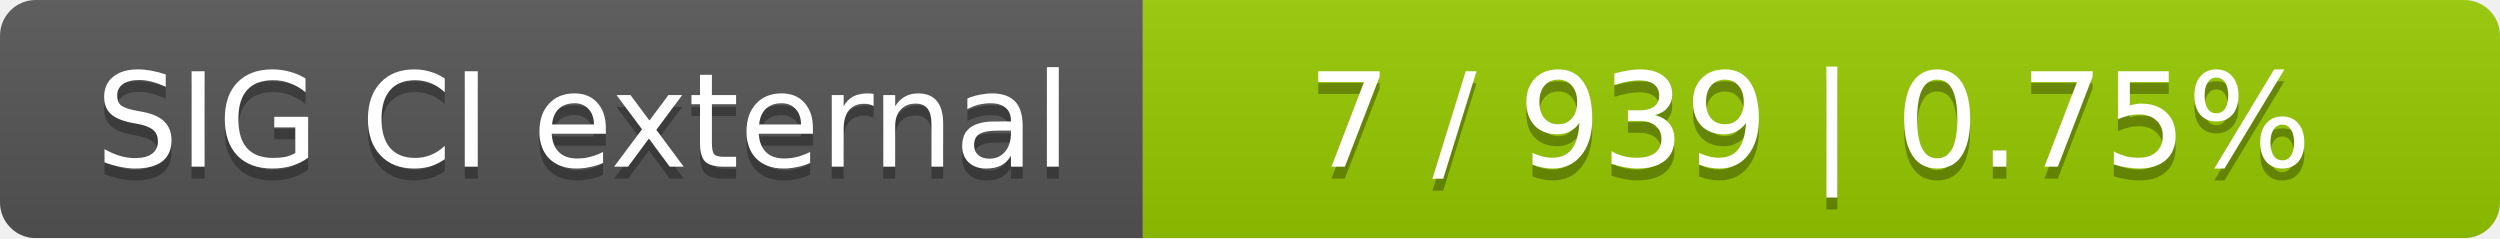
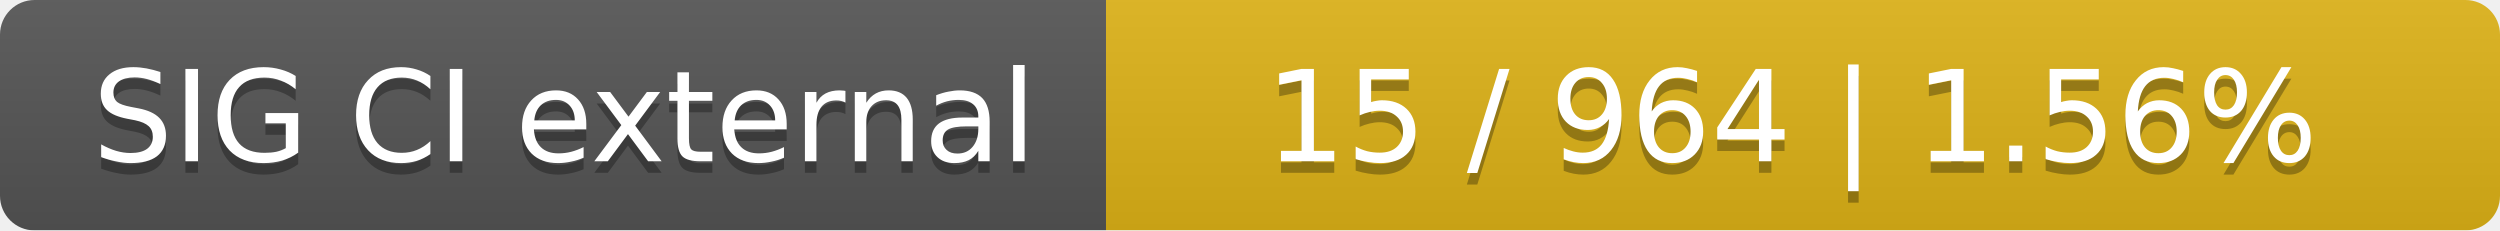
- <svg xmlns="http://www.w3.org/2000/svg" width="210" height="20">
+ <svg xmlns="http://www.w3.org/2000/svg" width="217" height="20">
  <linearGradient id="smooth" x2="0" y2="100%">
    <stop offset="0" stop-color="#bbb" stop-opacity=".1" />
    <stop offset="1" stop-opacity=".1" />
  </linearGradient>
  <mask id="round">
-     <rect width="210" height="20" rx="3" fill="#fff" />
+     <rect width="217" height="20" rx="3" fill="#fff" />
  </mask>
  <g mask="url(#round)">
    <rect width="96" height="20" fill="#555" />
-     <rect x="96" width="114" height="20" fill="#97ca00" />
-     <rect width="210" height="20" fill="url(#smooth)" />
+     <rect x="96" width="121" height="20" fill="#dfb317" />
+     <rect width="217" height="20" fill="url(#smooth)" />
  </g>
  <g fill="#fff" text-anchor="middle" font-family="DejaVu Sans,Verdana,Geneva,sans-serif" font-size="11">
    <text x="49" y="15" fill="#010101" fill-opacity=".3">SIG CI external</text>
    <text x="49" y="14">SIG CI external</text>
-     <text x="152" y="15" fill="#010101" fill-opacity=".3">7 / 939    |    0.75%</text>
-     <text x="152" y="14">7 / 939    |    0.75%</text>
+     <text x="155.5" y="15" fill="#010101" fill-opacity=".3">15 / 964    |    1.56%</text>
+     <text x="155.5" y="14">15 / 964    |    1.56%</text>
  </g>
</svg>
